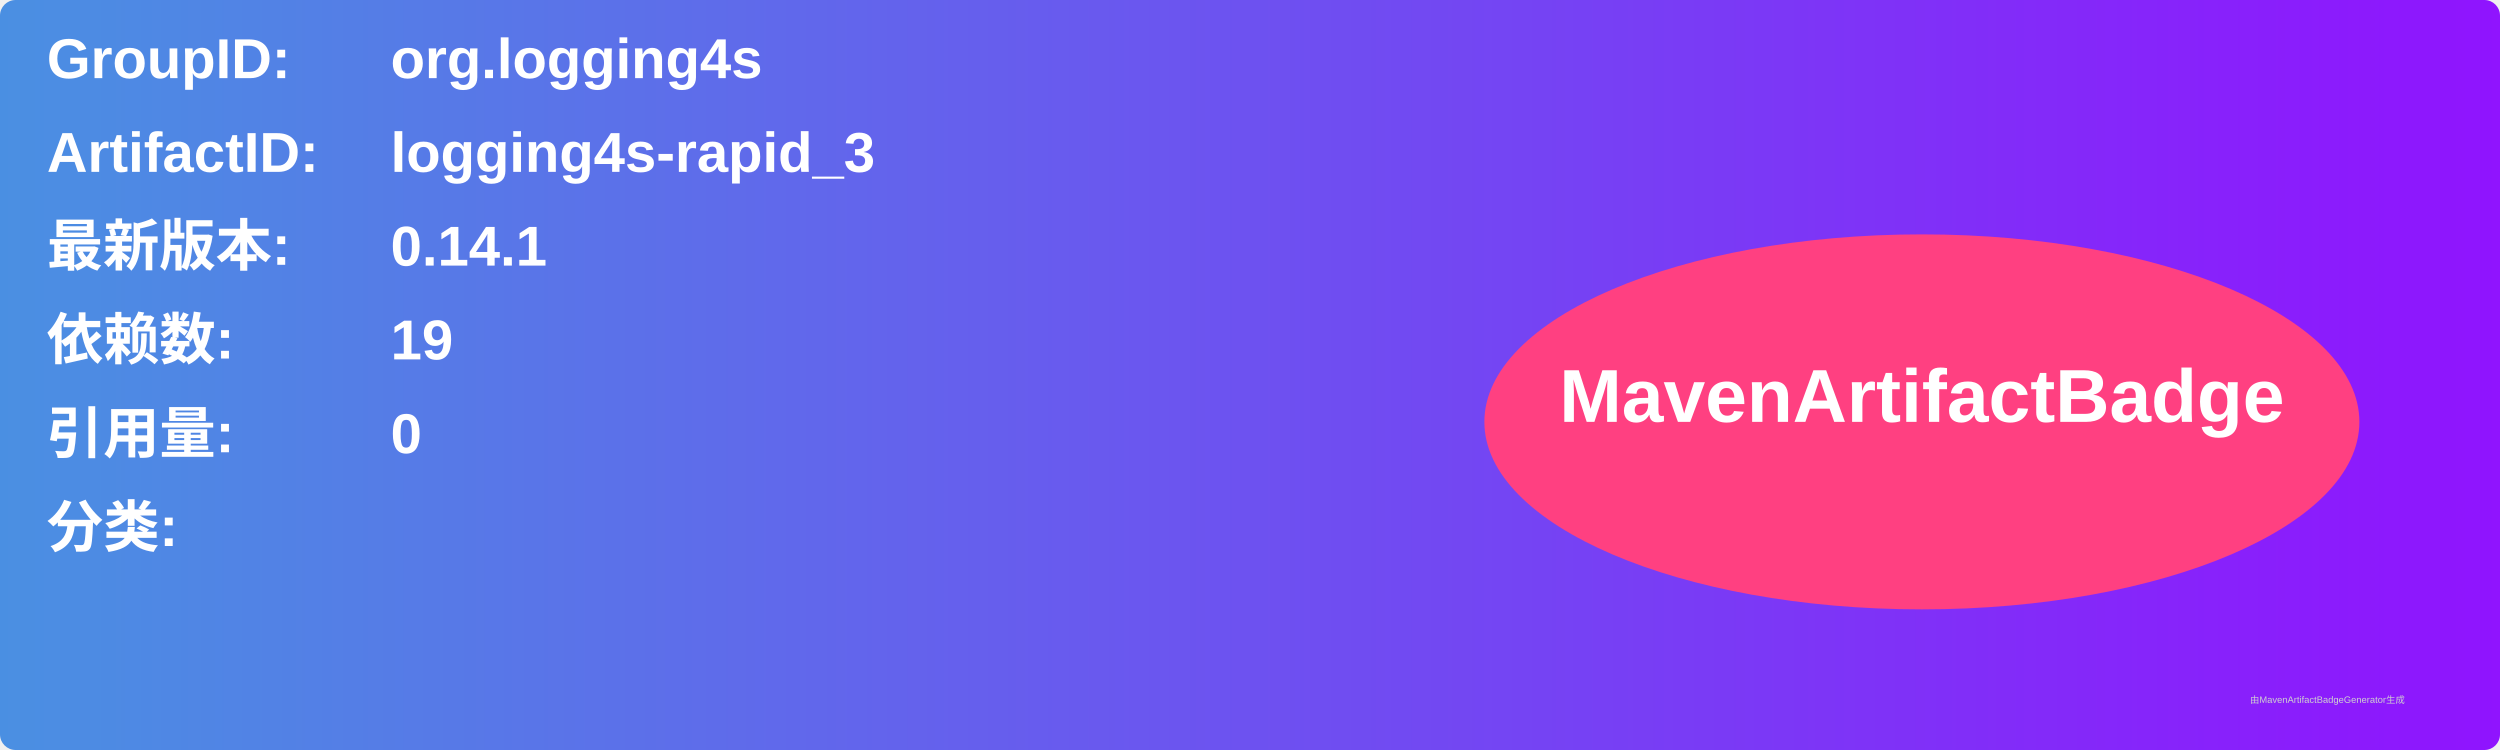
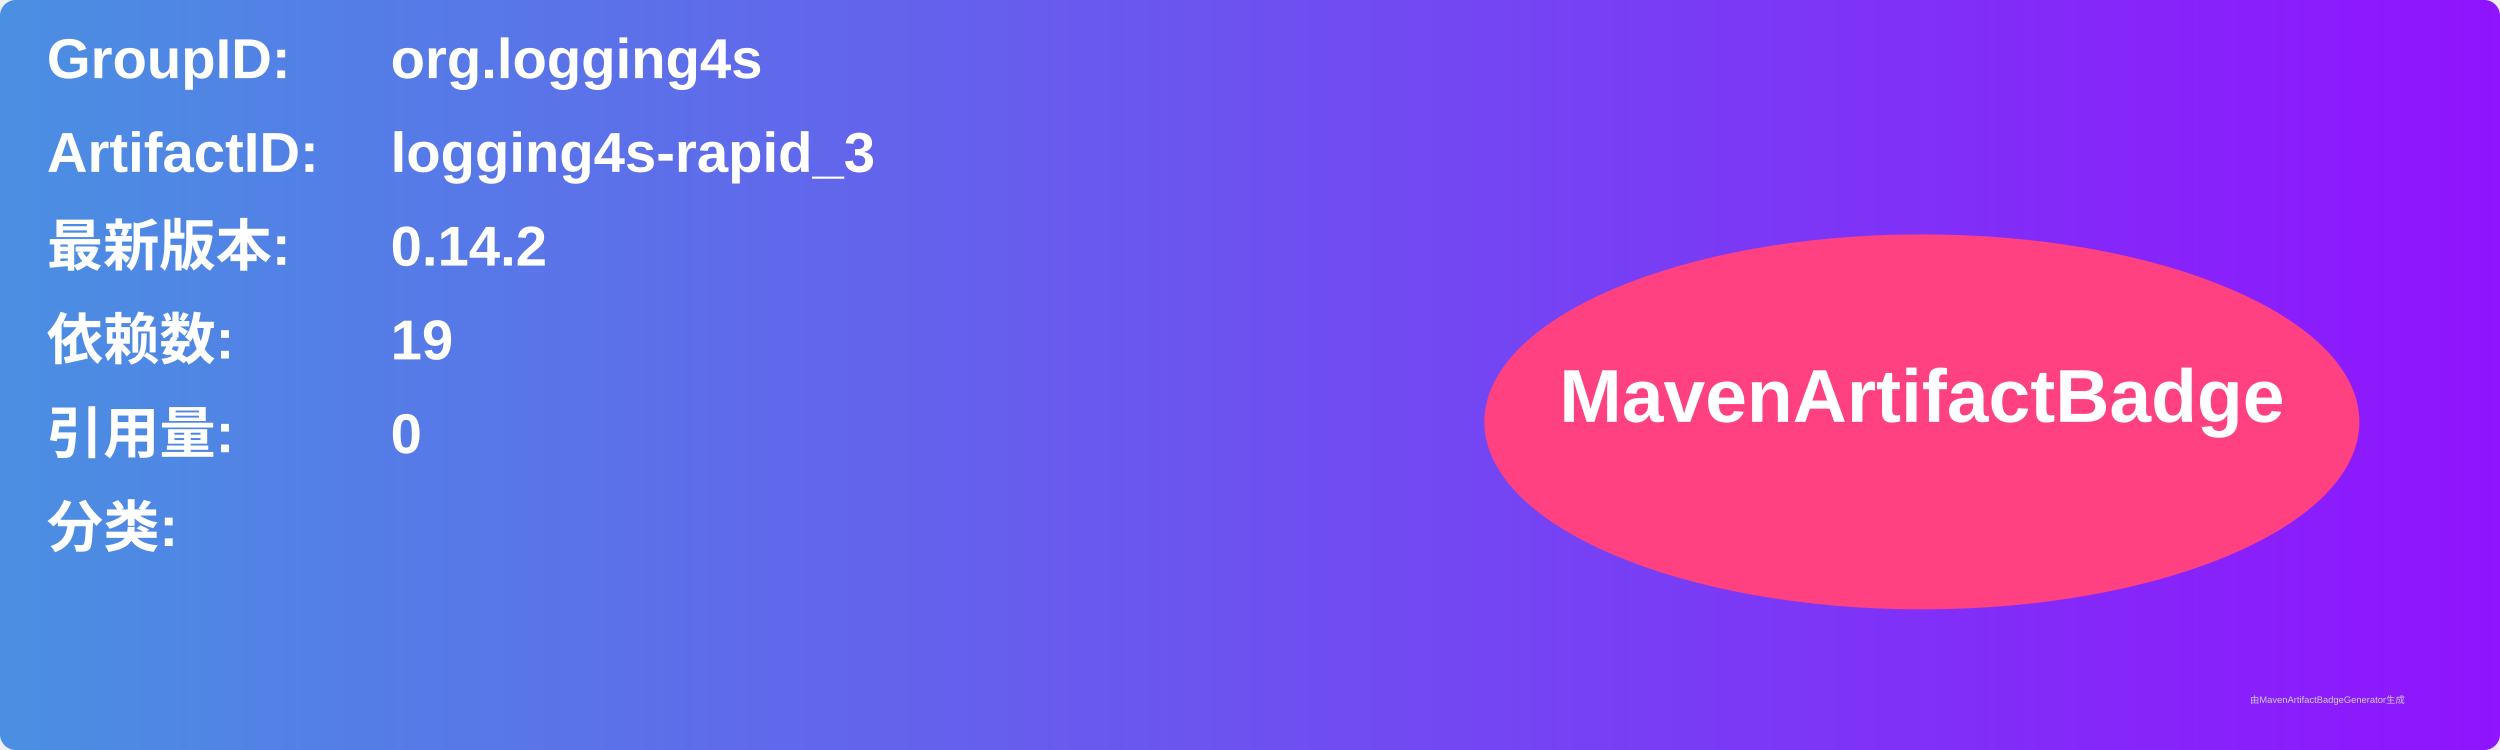
<svg xmlns="http://www.w3.org/2000/svg" width="800" height="240" viewBox="0 0 800 240">
  <linearGradient id="grad" x1="0%" y1="0%" x2="100%" y2="0%">
    <stop offset="0%" stop-color="#4a90e2" />
    <stop offset="100%" stop-color="#9013fe" />
  </linearGradient>
  <rect width="100%" height="100%" rx="5" ry="5" fill="url(#grad)" />
  <g transform="translate(15, 15)">
    <text x="0" y="10" font-family="Arial" font-size="18" fill="white" font-weight="bold" width="260">GroupID:</text>
    <text x="110" y="10" font-family="Arial" font-size="18" fill="white" font-weight="bold" width="460">org.logging4s</text>
    <text x="0" y="40" font-family="Arial" font-size="18" fill="white" font-weight="bold" width="260">ArtifactID:</text>
    <text x="110" y="40" font-family="Arial" font-size="18" fill="white" font-weight="bold" width="460">logging4s-rapid_3</text>
    <text x="0" y="70" font-family="Arial" font-size="18" fill="white" font-weight="bold">最新版本:</text>
    <text x="110" y="70" font-family="Arial" font-size="18" fill="white" font-weight="bold">
-       <tspan font-weight="bold">0.14.1</tspan>
+       <tspan font-weight="bold">0.14.2</tspan>
    </text>
    <text x="0" y="100" font-family="Arial" font-size="18" fill="white" font-weight="bold">依赖数: </text>
    <text x="110" y="100" font-family="Arial" font-size="18" fill="white">
      <tspan font-weight="bold">19</tspan>
    </text>
    <text x="0" y="130" font-family="Arial" font-size="18" fill="white" font-weight="bold">引用量: </text>
    <text x="110" y="130" font-family="Arial" font-size="18" fill="white">
      <tspan font-weight="bold">0</tspan>
    </text>
    <text x="0" y="160" font-family="Arial" font-size="18" fill="white" font-weight="bold">分类:</text>
    <text x="10" y="190" font-family="Arial" font-size="10" fill="white">
      <tspan font-weight="bold" />
    </text>
    <ellipse cx="600" cy="120" rx="140" ry="60" fill="#ff4081" />
    <text x="600" y="120" text-anchor="middle" font-family="Arial" font-size="24" fill="white" font-weight="bold">MavenArtifactBadge</text>
  </g>
  <text x="720" y="225" font-family="Arial" font-size="3" fill="#d0d0d0">由MavenArtifactBadgeGenerator生成</text>
</svg>
